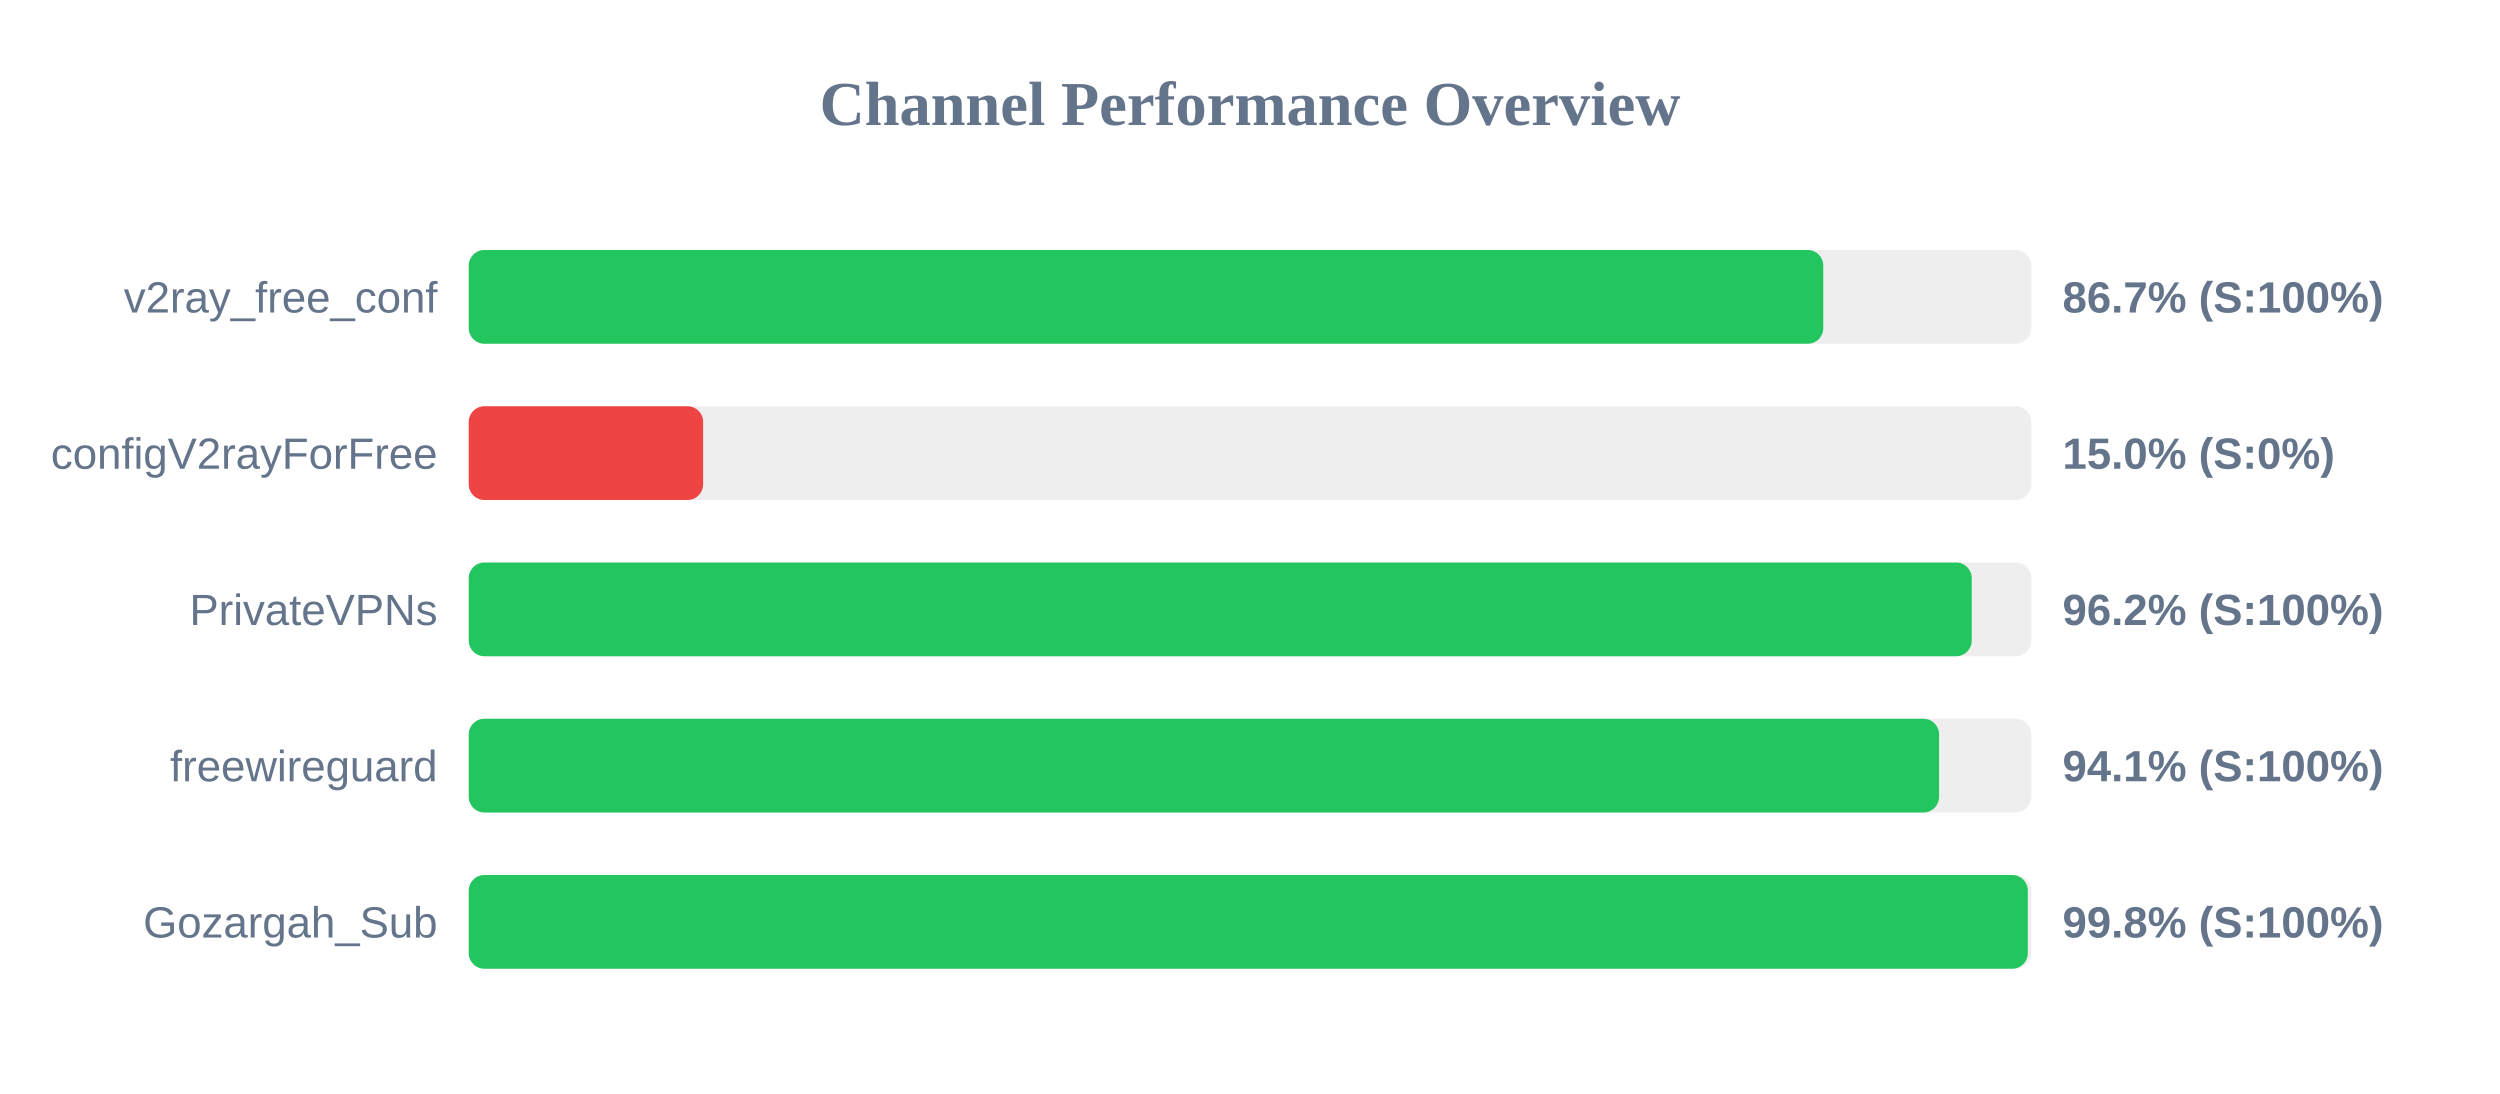
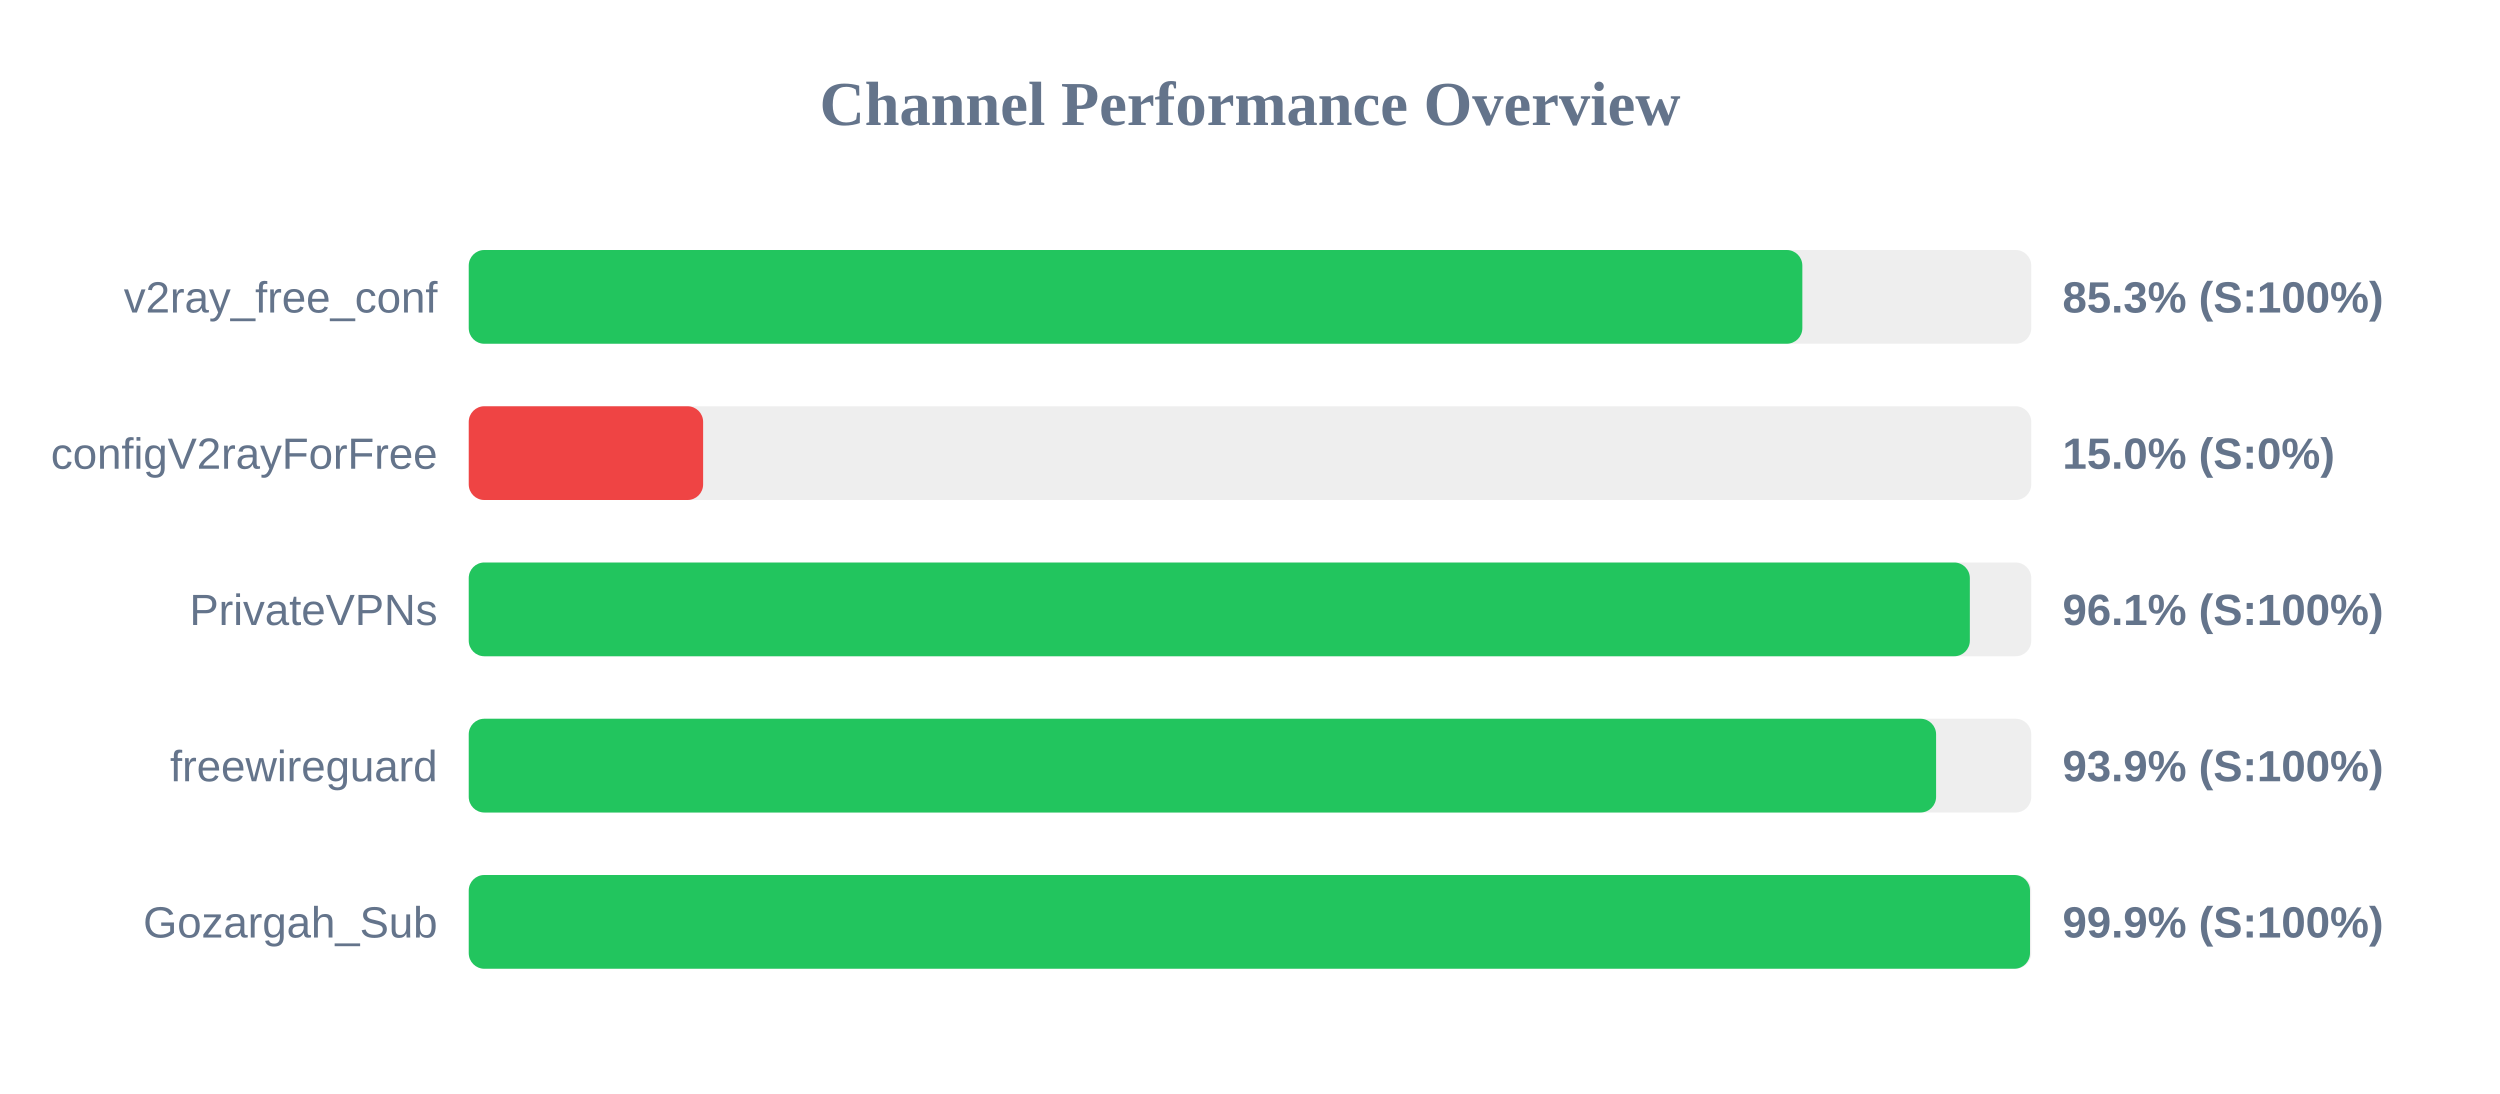
<svg xmlns="http://www.w3.org/2000/svg" width="800" height="350" version="1.1">
  <style>
        .row { font: 14px Arial; fill: #64748b; }
        .score { font: bold 14px Arial; fill: #64748b; }
    </style>
  <text x="400" y="40" text-anchor="middle" font-size="20px" font-weight="bold" fill="#64748b">Channel Performance Overview</text>
  <rect x="150" y="80" width="500" height="30" fill="#eee" rx="5" />
-   <rect x="150" y="80" width="433.45" height="30" fill="#22c55e" rx="5" />
+   <rect x="150" y="80" width="426.75" height="30" fill="#22c55e" rx="5" />
  <text x="140" y="100" text-anchor="end" class="row">v2ray_free_conf</text>
-   <text x="660" y="100" text-anchor="start" class="score">86.7% (S:100%)</text>
+   <text x="660" y="100" text-anchor="start" class="score">85.3% (S:100%)</text>
  <rect x="150" y="130" width="500" height="30" fill="#eee" rx="5" />
  <rect x="150" y="130" width="75.0" height="30" fill="#ef4444" rx="5" />
  <text x="140" y="150" text-anchor="end" class="row">configV2rayForFree</text>
  <text x="660" y="150" text-anchor="start" class="score">15.0% (S:0%)</text>
  <rect x="150" y="180" width="500" height="30" fill="#eee" rx="5" />
-   <rect x="150" y="180" width="480.95" height="30" fill="#22c55e" rx="5" />
+   <rect x="150" y="180" width="480.35" height="30" fill="#22c55e" rx="5" />
  <text x="140" y="200" text-anchor="end" class="row">PrivateVPNs</text>
-   <text x="660" y="200" text-anchor="start" class="score">96.2% (S:100%)</text>
+   <text x="660" y="200" text-anchor="start" class="score">96.1% (S:100%)</text>
  <rect x="150" y="230" width="500" height="30" fill="#eee" rx="5" />
-   <rect x="150" y="230" width="470.5" height="30" fill="#22c55e" rx="5" />
+   <rect x="150" y="230" width="469.55" height="30" fill="#22c55e" rx="5" />
  <text x="140" y="250" text-anchor="end" class="row">freewireguard</text>
-   <text x="660" y="250" text-anchor="start" class="score">94.1% (S:100%)</text>
+   <text x="660" y="250" text-anchor="start" class="score">93.9% (S:100%)</text>
  <rect x="150" y="280" width="500" height="30" fill="#eee" rx="5" />
-   <rect x="150" y="280" width="498.9" height="30" fill="#22c55e" rx="5" />
+   <rect x="150" y="280" width="499.6" height="30" fill="#22c55e" rx="5" />
  <text x="140" y="300" text-anchor="end" class="row">Gozargah_Sub</text>
-   <text x="660" y="300" text-anchor="start" class="score">99.8% (S:100%)</text>
+   <text x="660" y="300" text-anchor="start" class="score">99.9% (S:100%)</text>
</svg>
